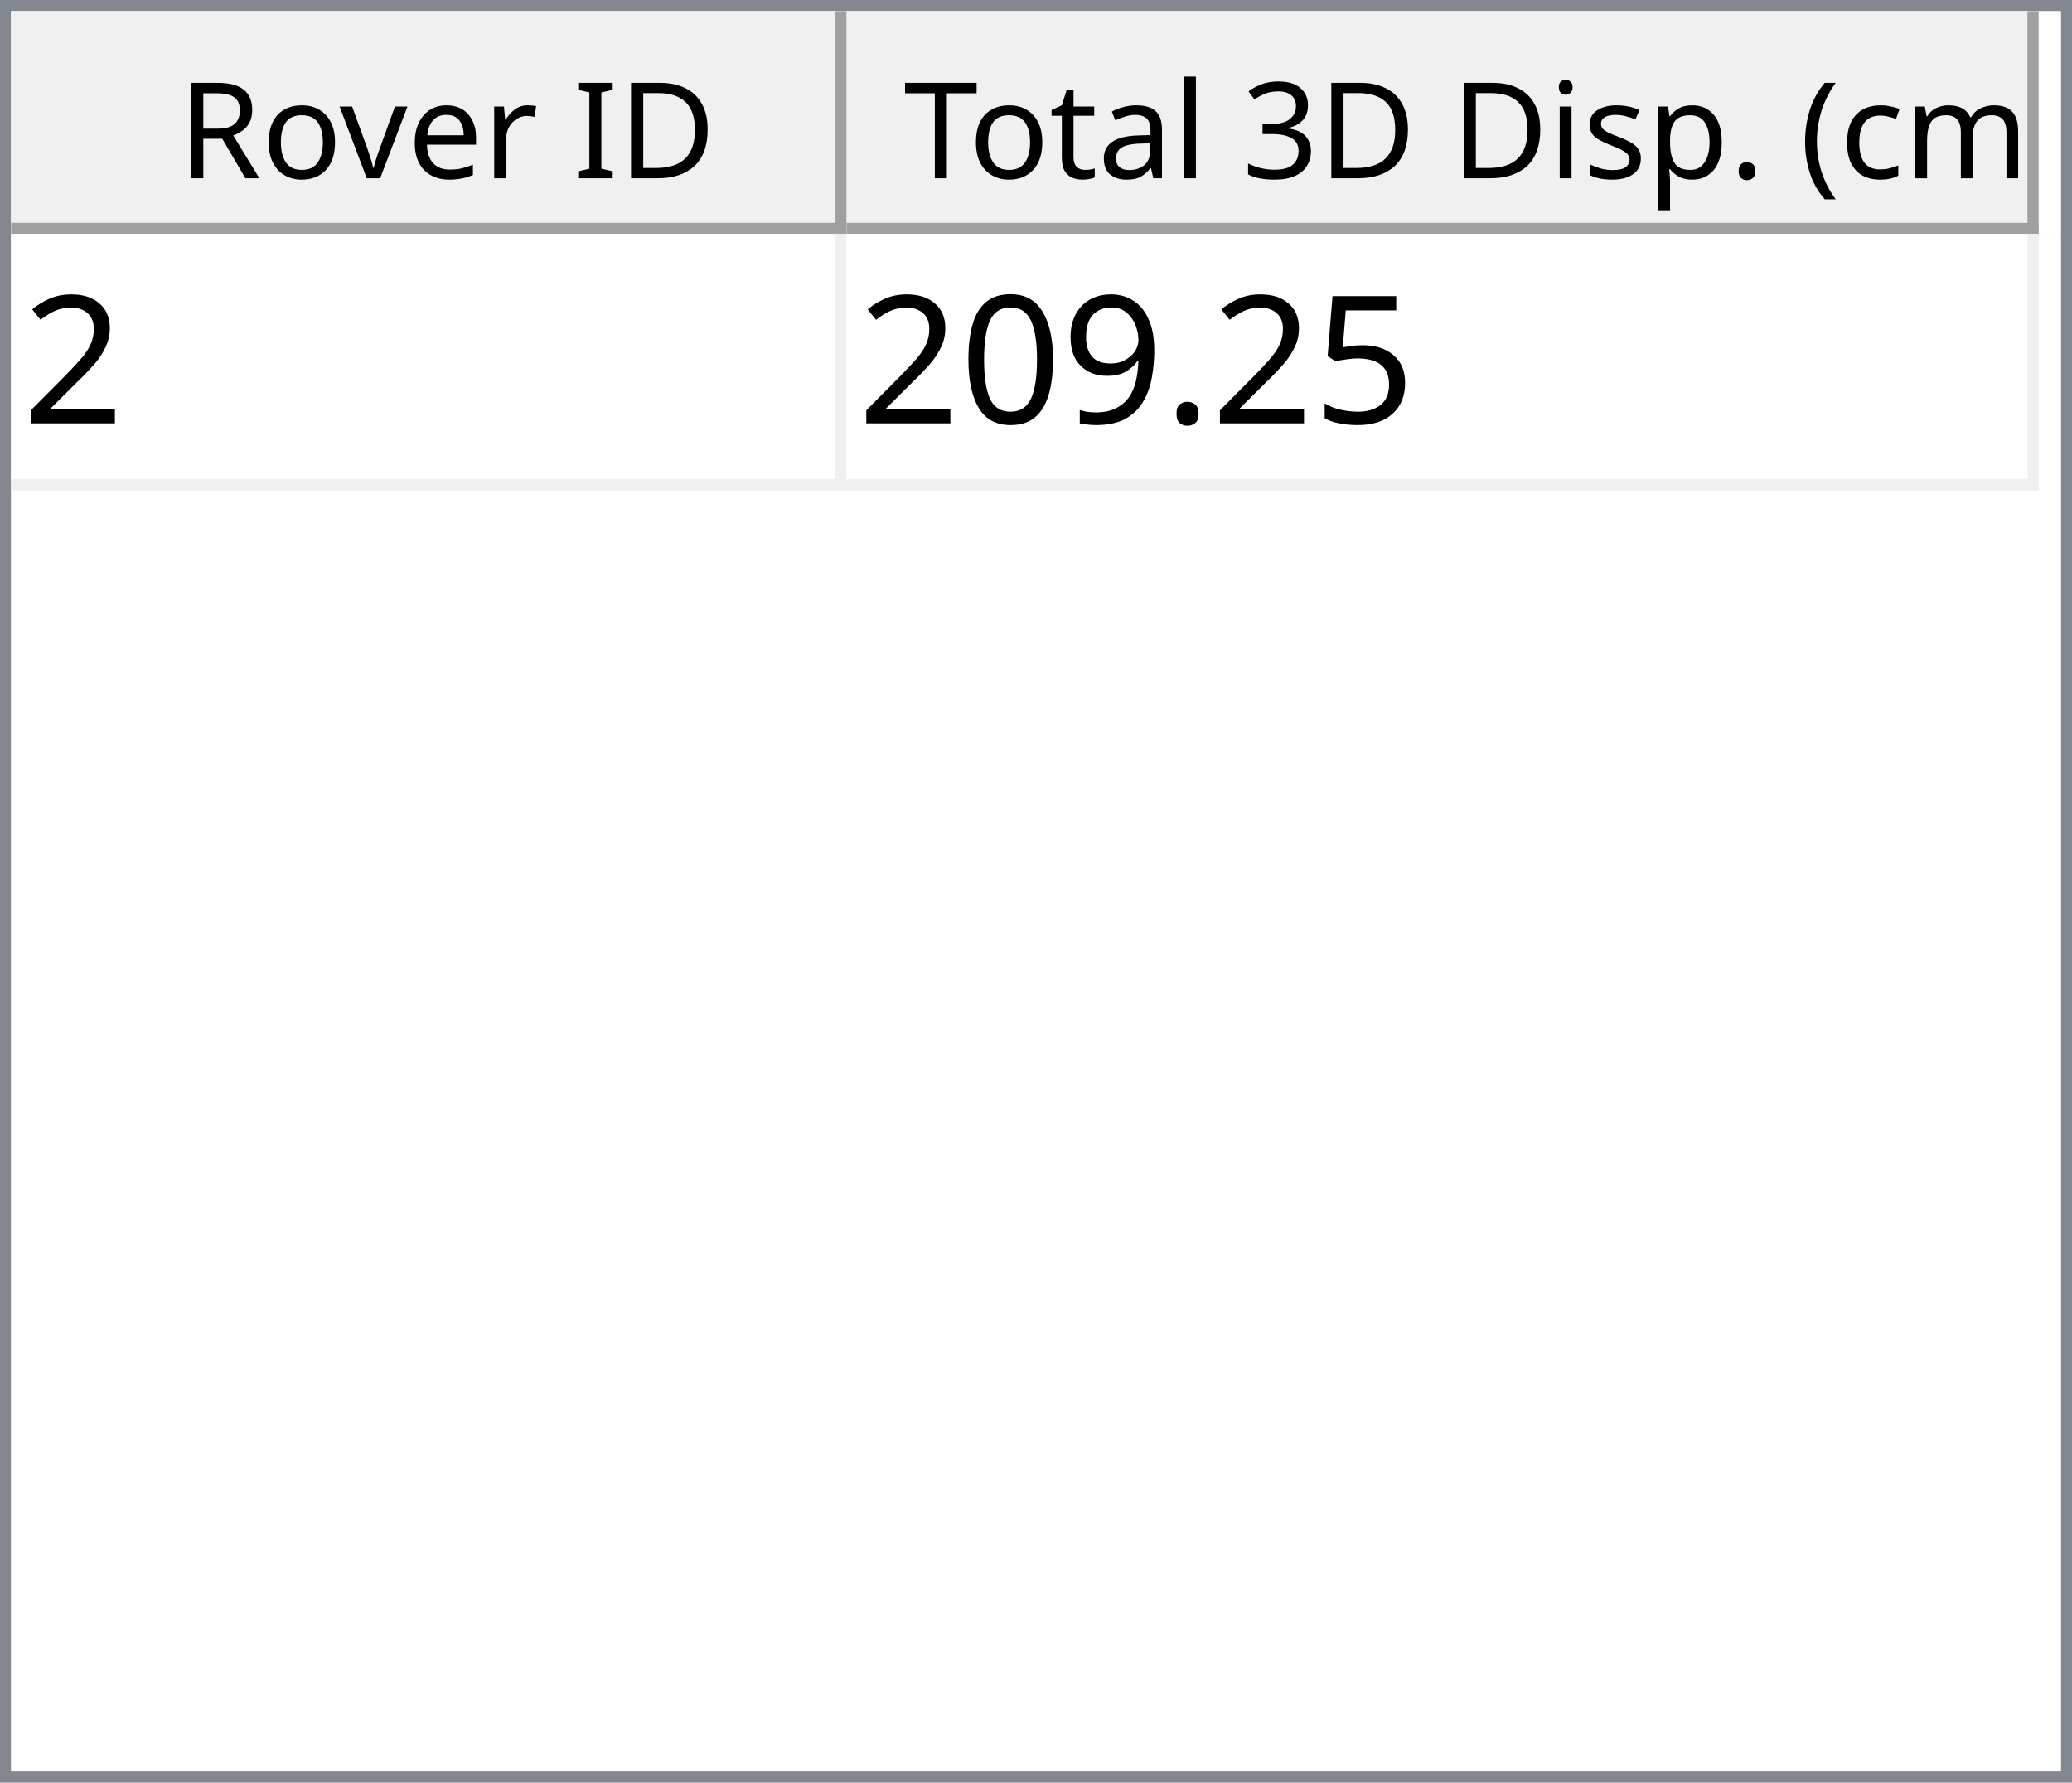
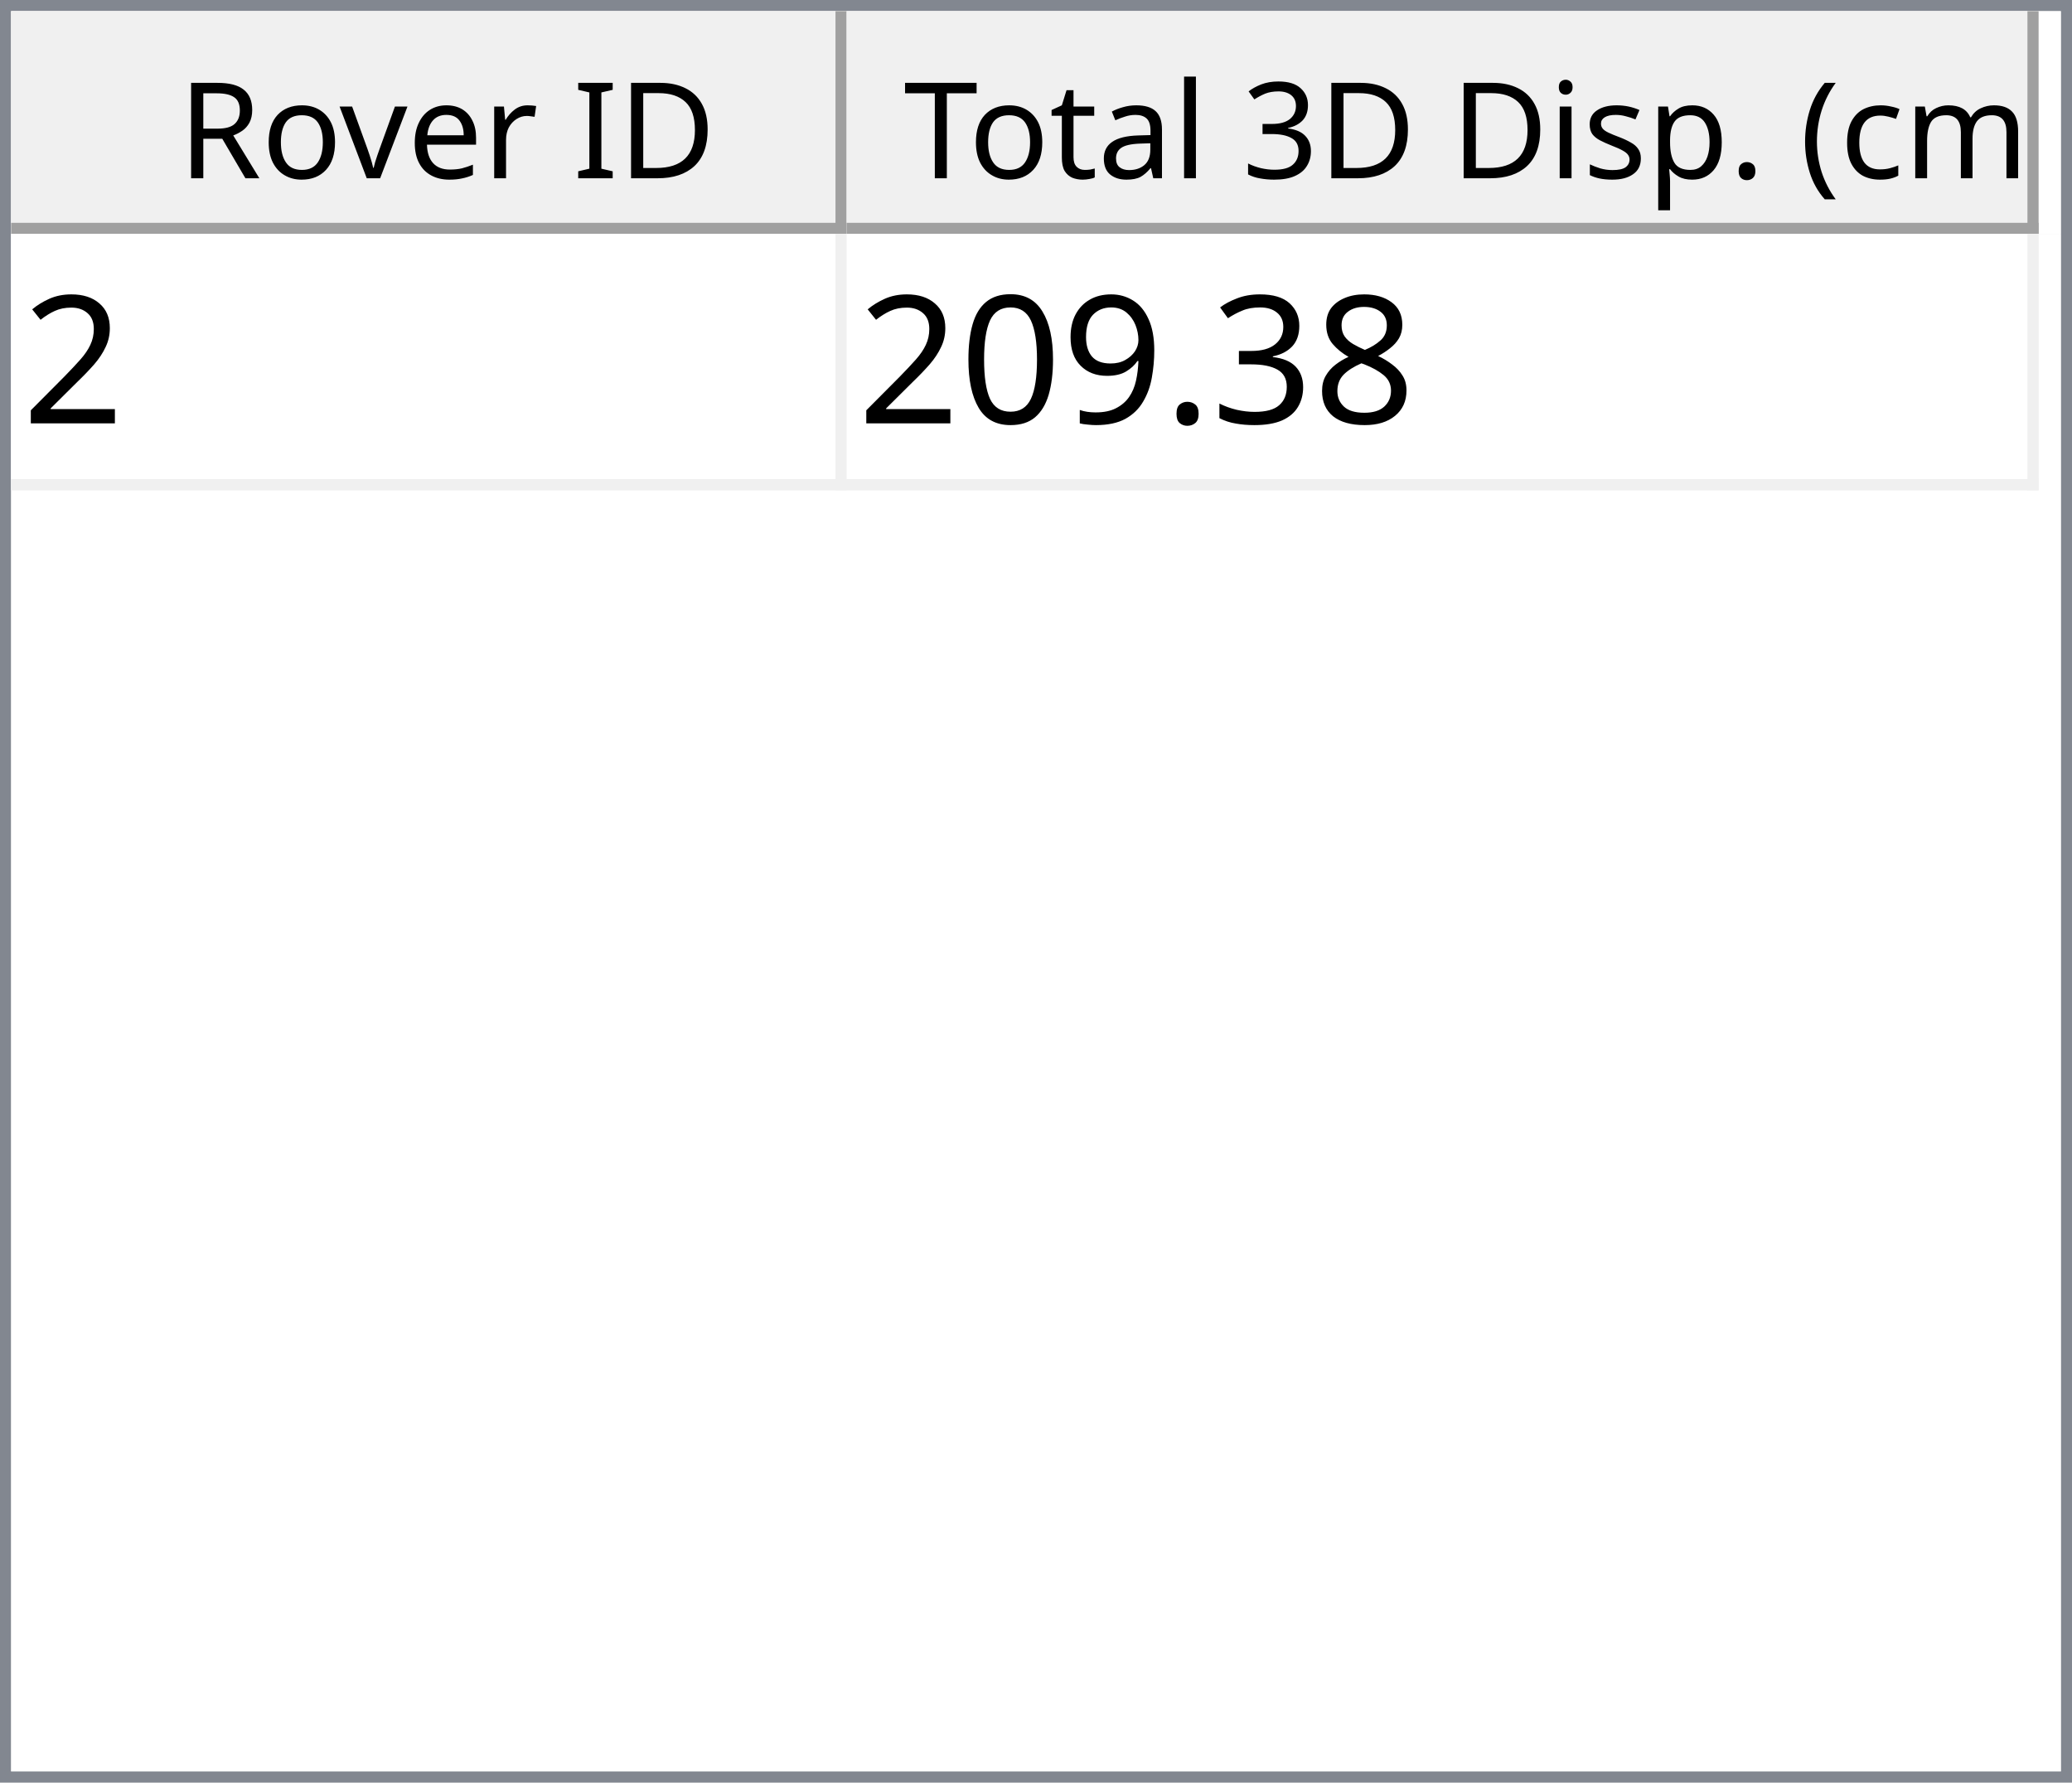
<svg xmlns="http://www.w3.org/2000/svg" style="fill-opacity:1; color-rendering:auto; color-interpolation:auto; text-rendering:auto; stroke:black; stroke-linecap:square; stroke-miterlimit:10; shape-rendering:auto; stroke-opacity:1; fill:black; stroke-dasharray:none; font-weight:normal; stroke-width:1; font-family:'Dialog'; font-style:normal; stroke-linejoin:miter; font-size:12px; stroke-dashoffset:0; image-rendering:auto;" width="186" height="160">
  <defs id="genericDefs" />
  <g>
    <defs id="defs1">
      <clipPath clipPathUnits="userSpaceOnUse" id="clipPath1">
        <path d="M0 0 L186 0 L186 160 L0 160 L0 0 Z" />
      </clipPath>
      <clipPath clipPathUnits="userSpaceOnUse" id="clipPath2">
        <path d="M0 0 L0 160 L186 160 L186 0 Z" />
      </clipPath>
      <clipPath clipPathUnits="userSpaceOnUse" id="clipPath3">
        <path d="M0 0 L0 20 L184 20 L184 0 Z" />
      </clipPath>
      <clipPath clipPathUnits="userSpaceOnUse" id="clipPath4">
        <path d="M0 0 L0 20 L75 20 L75 0 Z" />
      </clipPath>
      <clipPath clipPathUnits="userSpaceOnUse" id="clipPath5">
        <path d="M1 1 L1 19 L74 19 L74 1 Z" />
      </clipPath>
      <clipPath clipPathUnits="userSpaceOnUse" id="clipPath6">
        <path d="M0 0 L0 18 L73 18 L73 0 Z" />
      </clipPath>
      <clipPath clipPathUnits="userSpaceOnUse" id="clipPath7">
        <path d="M-0.5 -0.5 L-0.5 19.5 L74.5 19.5 L74.5 -0.5 Z" />
      </clipPath>
      <clipPath clipPathUnits="userSpaceOnUse" id="clipPath8">
        <path d="M0 0 L0 20 L107 20 L107 0 Z" />
      </clipPath>
      <clipPath clipPathUnits="userSpaceOnUse" id="clipPath9">
        <path d="M1 1 L1 19 L106 19 L106 1 Z" />
      </clipPath>
      <clipPath clipPathUnits="userSpaceOnUse" id="clipPath10">
        <path d="M0 0 L0 18 L105 18 L105 0 Z" />
      </clipPath>
      <clipPath clipPathUnits="userSpaceOnUse" id="clipPath11">
        <path d="M-0.5 -0.5 L-0.5 19.5 L106.5 19.5 L106.5 -0.5 Z" />
      </clipPath>
      <clipPath clipPathUnits="userSpaceOnUse" id="clipPath12">
        <path d="M0 0 L0 138 L184 138 L184 0 Z" />
      </clipPath>
      <clipPath clipPathUnits="userSpaceOnUse" id="clipPath13">
        <path d="M0 0 L0 23 L182 23 L182 0 Z" />
      </clipPath>
      <clipPath clipPathUnits="userSpaceOnUse" id="clipPath14">
        <path d="M-0.5 -0.5 L-0.5 22.5 L181.5 22.5 L181.5 -0.5 Z" />
      </clipPath>
      <clipPath clipPathUnits="userSpaceOnUse" id="clipPath15">
        <path d="M0 0 L0 22 L74 22 L74 0 Z" />
      </clipPath>
      <clipPath clipPathUnits="userSpaceOnUse" id="clipPath16">
        <path d="M0 0 L0 22 L106 22 L106 0 Z" />
      </clipPath>
      <font horiz-adv-x="64.551" id="font1">
        <font-face ascent="107.91" descent="25.098" units-per-em="100" style="font-style:normal; font-family:Segoe UI; font-weight:normal;" />
        <missing-glyph horiz-adv-x="64.551" d="M8.109 0 L8.109 68.266 L56.453 68.266 L56.453 0 L8.109 0 ZM15.328 7.234 L49.219 7.234 L49.219 61.031 L15.328 61.031 L15.328 7.234 Z" />
        <glyph unicode="D" horiz-adv-x="70.117" d="M9.188 0 L9.188 70.016 L28.516 70.016 Q65.531 70.016 65.531 35.891 Q65.531 19.672 55.25 9.836 Q44.969 0 27.734 0 L9.188 0 ZM17.391 62.594 L17.391 7.422 L27.828 7.422 Q41.609 7.422 49.273 14.797 Q56.938 22.172 56.938 35.688 Q56.938 62.594 28.328 62.594 L17.391 62.594 Z" />
        <glyph unicode="I" horiz-adv-x="26.611" d="M17.391 0 L9.188 0 L9.188 70.016 L17.391 70.016 L17.391 0 Z" />
        <glyph unicode=" " horiz-adv-x="27.393" d="" />
        <glyph unicode="r" horiz-adv-x="34.766" d="M34.188 41.891 Q32.078 43.5 28.125 43.5 Q23 43.5 19.555 38.672 Q16.109 33.844 16.109 25.484 L16.109 0 L8.109 0 L8.109 50 L16.109 50 L16.109 39.703 L16.312 39.703 Q18.016 44.969 21.531 47.922 Q25.047 50.875 29.391 50.875 Q32.516 50.875 34.188 50.203 L34.188 41.891 Z" />
        <glyph unicode="e" horiz-adv-x="52.295" d="M48.297 23 L12.984 23 Q13.188 14.656 17.484 10.109 Q21.781 5.562 29.297 5.562 Q37.75 5.562 44.828 11.141 L44.828 3.609 Q38.234 -1.172 27.391 -1.172 Q16.797 -1.172 10.742 5.641 Q4.688 12.453 4.688 24.812 Q4.688 36.469 11.305 43.82 Q17.922 51.172 27.734 51.172 Q37.547 51.172 42.922 44.828 Q48.297 38.484 48.297 27.203 L48.297 23 ZM40.094 29.781 Q40.047 36.719 36.75 40.578 Q33.453 44.438 27.594 44.438 Q21.922 44.438 17.969 40.383 Q14.016 36.328 13.094 29.781 L40.094 29.781 Z" />
        <glyph unicode="v" horiz-adv-x="47.9" d="M47.406 50 L27.484 0 L19.625 0 L0.688 50 L9.469 50 L22.172 13.672 Q23.578 9.672 23.922 6.688 L24.125 6.688 Q24.609 10.453 25.688 13.484 L38.969 50 L47.406 50 Z" />
        <glyph unicode="o" horiz-adv-x="58.594" d="M29 -1.172 Q17.922 -1.172 11.305 5.836 Q4.688 12.844 4.688 24.422 Q4.688 37.016 11.57 44.094 Q18.453 51.172 30.172 51.172 Q41.359 51.172 47.633 44.289 Q53.906 37.406 53.906 25.203 Q53.906 13.234 47.141 6.031 Q40.375 -1.172 29 -1.172 ZM29.594 44.438 Q21.875 44.438 17.383 39.188 Q12.891 33.938 12.891 24.703 Q12.891 15.828 17.43 10.695 Q21.969 5.562 29.594 5.562 Q37.359 5.562 41.531 10.594 Q45.703 15.625 45.703 24.906 Q45.703 34.281 41.531 39.359 Q37.359 44.438 29.594 44.438 Z" />
        <glyph unicode="R" horiz-adv-x="59.814" d="M59.375 0 L49.609 0 L37.891 19.625 Q36.281 22.359 34.766 24.289 Q33.25 26.219 31.664 27.438 Q30.078 28.656 28.25 29.219 Q26.422 29.781 24.125 29.781 L17.391 29.781 L17.391 0 L9.188 0 L9.188 70.016 L30.078 70.016 Q34.672 70.016 38.555 68.867 Q42.438 67.719 45.289 65.375 Q48.141 63.031 49.758 59.547 Q51.375 56.062 51.375 51.375 Q51.375 47.703 50.273 44.656 Q49.172 41.609 47.148 39.211 Q45.125 36.812 42.266 35.133 Q39.406 33.453 35.844 32.516 L35.844 32.328 Q37.594 31.547 38.891 30.547 Q40.188 29.547 41.359 28.18 Q42.531 26.812 43.68 25.078 Q44.828 23.344 46.234 21.047 L59.375 0 ZM17.391 62.594 L17.391 37.203 L28.516 37.203 Q31.594 37.203 34.203 38.133 Q36.812 39.062 38.719 40.797 Q40.625 42.531 41.703 45.047 Q42.781 47.562 42.781 50.688 Q42.781 56.297 39.141 59.445 Q35.5 62.594 28.609 62.594 L17.391 62.594 Z" />
        <glyph unicode=")" horiz-adv-x="30.176" d="M8.297 -15.922 L1.172 -15.922 Q16.406 2.344 16.406 26.812 Q16.406 51.469 1.078 70.016 L8.297 70.016 Q23.531 52.156 23.531 26.703 Q23.531 1.375 8.297 -15.922 Z" />
        <glyph unicode="m" horiz-adv-x="86.133" d="M79.109 0 L71.094 0 L71.094 28.719 Q71.094 37.016 68.531 40.727 Q65.969 44.438 59.906 44.438 Q54.781 44.438 51.195 39.75 Q47.609 35.062 47.609 28.516 L47.609 0 L39.594 0 L39.594 29.688 Q39.594 44.438 28.219 44.438 Q22.953 44.438 19.531 40.016 Q16.109 35.594 16.109 28.516 L16.109 0 L8.109 0 L8.109 50 L16.109 50 L16.109 42.094 L16.312 42.094 Q21.625 51.172 31.844 51.172 Q36.969 51.172 40.773 48.312 Q44.578 45.453 46 40.828 Q51.562 51.172 62.594 51.172 Q79.109 51.172 79.109 30.812 L79.109 0 Z" />
        <glyph unicode="c" horiz-adv-x="46.191" d="M42.188 2.297 Q36.422 -1.172 28.516 -1.172 Q17.828 -1.172 11.258 5.789 Q4.688 12.75 4.688 23.828 Q4.688 36.188 11.766 43.68 Q18.844 51.172 30.672 51.172 Q37.25 51.172 42.281 48.734 L42.281 40.531 Q36.719 44.438 30.375 44.438 Q22.703 44.438 17.797 38.945 Q12.891 33.453 12.891 24.516 Q12.891 15.719 17.508 10.641 Q22.125 5.562 29.891 5.562 Q36.422 5.562 42.188 9.906 L42.188 2.297 Z" />
        <glyph unicode="(" horiz-adv-x="30.176" d="M29.109 -15.922 L21.969 -15.922 Q6.844 1.375 6.844 26.703 Q6.844 52.156 21.969 70.016 L29.203 70.016 Q13.875 51.469 13.875 26.812 Q13.875 2.344 29.109 -15.922 Z" />
        <glyph unicode="." horiz-adv-x="21.68" d="M10.891 -1.078 Q8.641 -1.078 7.055 0.539 Q5.469 2.156 5.469 4.391 Q5.469 6.641 7.055 8.273 Q8.641 9.906 10.891 9.906 Q13.188 9.906 14.797 8.273 Q16.406 6.641 16.406 4.391 Q16.406 2.156 14.797 0.539 Q13.188 -1.078 10.891 -1.078 Z" />
        <glyph unicode="p" horiz-adv-x="58.789" d="M16.312 7.234 L16.109 7.234 L16.109 -23 L8.109 -23 L8.109 50 L16.109 50 L16.109 41.219 L16.312 41.219 Q22.219 51.172 33.594 51.172 Q43.266 51.172 48.688 44.461 Q54.109 37.75 54.109 26.469 Q54.109 13.922 48 6.375 Q41.891 -1.172 31.297 -1.172 Q21.578 -1.172 16.312 7.234 ZM16.109 27.391 L16.109 20.406 Q16.109 14.203 20.141 9.883 Q24.172 5.562 30.375 5.562 Q37.641 5.562 41.773 11.133 Q45.906 16.703 45.906 26.609 Q45.906 34.969 42.047 39.703 Q38.188 44.438 31.594 44.438 Q24.609 44.438 20.359 39.578 Q16.109 34.719 16.109 27.391 Z" />
        <glyph unicode="s" horiz-adv-x="42.432" d="M5.078 1.812 L5.078 10.406 Q11.625 5.562 19.484 5.562 Q30.031 5.562 30.031 12.594 Q30.031 14.594 29.125 15.992 Q28.219 17.391 26.68 18.461 Q25.141 19.531 23.07 20.383 Q21 21.234 18.609 22.172 Q15.281 23.484 12.766 24.828 Q10.25 26.172 8.57 27.859 Q6.891 29.547 6.031 31.695 Q5.172 33.844 5.172 36.719 Q5.172 40.234 6.789 42.945 Q8.406 45.656 11.086 47.484 Q13.766 49.312 17.211 50.242 Q20.656 51.172 24.312 51.172 Q30.812 51.172 35.938 48.922 L35.938 40.828 Q30.422 44.438 23.25 44.438 Q21 44.438 19.195 43.922 Q17.391 43.406 16.094 42.477 Q14.797 41.547 14.086 40.258 Q13.375 38.969 13.375 37.406 Q13.375 35.453 14.086 34.133 Q14.797 32.812 16.164 31.789 Q17.531 30.766 19.484 29.938 Q21.438 29.109 23.922 28.125 Q27.25 26.859 29.883 25.516 Q32.516 24.172 34.375 22.484 Q36.234 20.797 37.234 18.602 Q38.234 16.406 38.234 13.375 Q38.234 9.672 36.602 6.938 Q34.969 4.203 32.234 2.398 Q29.5 0.594 25.93 -0.289 Q22.359 -1.172 18.453 -1.172 Q10.75 -1.172 5.078 1.812 Z" />
        <glyph unicode="i" horiz-adv-x="24.219" d="M12.203 62.703 Q10.062 62.703 8.547 64.164 Q7.031 65.625 7.031 67.875 Q7.031 70.125 8.547 71.609 Q10.062 73.094 12.203 73.094 Q14.406 73.094 15.945 71.609 Q17.484 70.125 17.484 67.875 Q17.484 65.719 15.945 64.211 Q14.406 62.703 12.203 62.703 ZM16.109 0 L8.109 0 L8.109 50 L16.109 50 L16.109 0 Z" />
        <glyph unicode="3" horiz-adv-x="53.906" d="M46.531 19.828 Q46.531 15.094 44.75 11.211 Q42.969 7.328 39.719 4.57 Q36.469 1.812 31.93 0.297 Q27.391 -1.219 21.922 -1.219 Q11.922 -1.219 6 2.594 L6 11.188 Q13.094 5.609 22.219 5.609 Q25.875 5.609 28.828 6.539 Q31.781 7.469 33.906 9.227 Q36.031 10.984 37.18 13.477 Q38.328 15.969 38.328 19.094 Q38.328 32.812 18.797 32.812 L12.984 32.812 L12.984 39.594 L18.5 39.594 Q35.797 39.594 35.797 52.484 Q35.797 64.406 22.609 64.406 Q15.188 64.406 8.688 59.422 L8.688 67.188 Q15.375 71.188 24.609 71.188 Q29 71.188 32.57 69.969 Q36.141 68.75 38.68 66.555 Q41.219 64.359 42.609 61.281 Q44 58.203 44 54.5 Q44 40.672 30.031 36.719 L30.031 36.531 Q33.594 36.141 36.625 34.797 Q39.656 33.453 41.852 31.305 Q44.047 29.156 45.289 26.25 Q46.531 23.344 46.531 19.828 Z" />
        <glyph unicode="l" horiz-adv-x="24.219" d="M16.109 0 L8.109 0 L8.109 74.031 L16.109 74.031 L16.109 0 Z" />
        <glyph unicode="a" horiz-adv-x="50.879" d="M43.891 0 L35.891 0 L35.891 7.812 L35.688 7.812 Q30.469 -1.172 20.312 -1.172 Q12.844 -1.172 8.617 2.781 Q4.391 6.734 4.391 13.281 Q4.391 27.297 20.906 29.594 L35.891 31.688 Q35.891 44.438 25.594 44.438 Q16.547 44.438 9.281 38.281 L9.281 46.484 Q16.656 51.172 26.266 51.172 Q43.891 51.172 43.891 32.516 L43.891 0 ZM35.891 25.297 L23.828 23.641 Q18.266 22.859 15.43 20.875 Q12.594 18.891 12.594 13.875 Q12.594 10.203 15.211 7.883 Q17.828 5.562 22.172 5.562 Q28.125 5.562 32.008 9.742 Q35.891 13.922 35.891 20.312 L35.891 25.297 Z" />
        <glyph unicode="t" horiz-adv-x="33.887" d="M31.297 0.484 Q28.469 -1.078 23.828 -1.078 Q10.688 -1.078 10.688 13.578 L10.688 43.172 L2.094 43.172 L2.094 50 L10.688 50 L10.688 62.203 L18.703 64.797 L18.703 50 L31.297 50 L31.297 43.172 L18.703 43.172 L18.703 14.984 Q18.703 9.969 20.414 7.82 Q22.125 5.672 26.078 5.672 Q29.109 5.672 31.297 7.328 L31.297 0.484 Z" />
        <glyph unicode="T" horiz-adv-x="52.393" d="M50.594 62.594 L30.375 62.594 L30.375 0 L22.172 0 L22.172 62.594 L2 62.594 L2 70.016 L50.594 70.016 L50.594 62.594 Z" />
      </font>
      <font horiz-adv-x="75.0" id="font2">
        <font-face ascent="100.537" descent="21.973" units-per-em="100" style="font-style:normal; font-family:sans-serif; font-weight:normal;" />
        <missing-glyph horiz-adv-x="75.0" d="M12.5 0 L12.5 62.5 L62.5 62.5 L62.5 0 L12.5 0 ZM14.062 1.562 L60.938 1.562 L60.938 60.938 L14.062 60.938 L14.062 1.562 Z" />
        <glyph unicode="2" horiz-adv-x="55.615" d="M50.344 8.453 L50.344 0 L3.031 0 Q2.938 3.172 4.047 6.109 Q5.859 10.938 9.836 15.625 Q13.812 20.312 21.344 26.469 Q33.016 36.031 37.117 41.625 Q41.219 47.219 41.219 52.203 Q41.219 57.422 37.477 61.008 Q33.734 64.594 27.734 64.594 Q21.391 64.594 17.578 60.789 Q13.766 56.984 13.719 50.25 L4.688 51.172 Q5.609 61.281 11.664 66.578 Q17.719 71.875 27.938 71.875 Q38.234 71.875 44.242 66.164 Q50.25 60.453 50.25 52 Q50.25 47.703 48.492 43.555 Q46.734 39.406 42.656 34.812 Q38.578 30.219 29.109 22.219 Q21.188 15.578 18.945 13.211 Q16.703 10.844 15.234 8.453 L50.344 8.453 Z" />
-         <glyph unicode="5" horiz-adv-x="55.615" d="M4.156 18.75 L13.375 19.531 Q14.406 12.797 18.141 9.398 Q21.875 6 27.156 6 Q33.5 6 37.891 10.789 Q42.281 15.578 42.281 23.484 Q42.281 31 38.062 35.352 Q33.844 39.703 27 39.703 Q22.75 39.703 19.336 37.773 Q15.922 35.844 13.969 32.766 L5.719 33.844 L12.641 70.609 L48.25 70.609 L48.25 62.203 L19.672 62.203 L15.828 42.969 Q22.266 47.469 29.344 47.469 Q38.719 47.469 45.164 40.969 Q51.609 34.469 51.609 24.266 Q51.609 14.547 45.953 7.469 Q39.062 -1.219 27.156 -1.219 Q17.391 -1.219 11.211 4.25 Q5.031 9.719 4.156 18.75 Z" />
+         <glyph unicode="8" horiz-adv-x="55.615" d="M17.672 38.812 Q12.203 40.828 9.57 44.539 Q6.938 48.25 6.938 53.422 Q6.938 61.234 12.555 66.555 Q18.172 71.875 27.484 71.875 Q36.859 71.875 42.578 66.43 Q48.297 60.984 48.297 53.172 Q48.297 48.188 45.68 44.508 Q43.062 40.828 37.75 38.812 Q44.344 36.672 47.781 31.883 Q51.219 27.094 51.219 20.453 Q51.219 11.281 44.727 5.031 Q38.234 -1.219 27.641 -1.219 Q17.047 -1.219 10.547 5.055 Q4.047 11.328 4.047 20.703 Q4.047 27.688 7.594 32.398 Q11.141 37.109 17.672 38.812 ZM15.922 53.719 Q15.922 48.641 19.195 45.414 Q22.469 42.188 27.688 42.188 Q32.766 42.188 36.016 45.383 Q39.266 48.578 39.266 53.219 Q39.266 58.062 35.914 61.359 Q32.562 64.656 27.594 64.656 Q22.562 64.656 19.242 61.43 Q15.922 58.203 15.922 53.719 ZM13.094 20.656 Q13.094 16.891 14.875 13.375 Q16.656 9.859 20.172 7.93 Q23.688 6 27.734 6 Q34.031 6 38.133 10.055 Q42.234 14.109 42.234 20.359 Q42.234 26.703 38.016 30.859 Q33.797 35.016 27.438 35.016 Q21.234 35.016 17.164 30.914 Q13.094 26.812 13.094 20.656 Z" />
+         <glyph unicode="3" horiz-adv-x="55.615" d="M4.203 18.891 L12.984 20.062 Q14.5 12.594 18.141 9.297 Q21.781 6 27 6 Q33.203 6 37.477 10.297 Q41.75 14.594 41.75 20.953 Q41.75 27 37.797 30.93 Q33.844 34.859 27.734 34.859 Q25.25 34.859 21.531 33.891 L22.516 41.609 Q23.391 41.5 23.922 41.5 Q29.547 41.5 34.039 44.43 Q38.531 47.359 38.531 53.469 Q38.531 58.297 35.258 61.477 Q31.984 64.656 26.812 64.656 Q21.688 64.656 18.266 61.43 Q14.844 58.203 13.875 51.766 L5.078 53.328 Q6.688 62.156 12.398 67.016 Q18.109 71.875 26.609 71.875 Q32.469 71.875 37.398 69.359 Q42.328 66.844 44.945 62.5 Q47.562 58.156 47.562 53.266 Q47.562 48.641 45.07 44.828 Q42.578 41.016 37.703 38.766 Q44.047 37.312 47.562 32.695 Q51.078 28.078 51.078 21.141 Q51.078 11.766 44.242 5.25 Q37.406 -1.266 26.953 -1.266 Q17.531 -1.266 11.305 4.352 Q5.078 9.969 4.203 18.891 Z" />
        <glyph unicode="." horiz-adv-x="27.783" d="M9.078 0 L9.078 10.016 L19.094 10.016 L19.094 0 L9.078 0 Z" />
        <glyph unicode="9" horiz-adv-x="55.615" d="M5.469 16.547 L13.922 17.328 Q14.984 11.375 18.016 8.688 Q21.047 6 25.781 6 Q29.828 6 32.883 7.859 Q35.938 9.719 37.891 12.82 Q39.844 15.922 41.164 21.195 Q42.484 26.469 42.484 31.938 Q42.484 32.516 42.438 33.688 Q39.797 29.5 35.234 26.883 Q30.672 24.266 25.344 24.266 Q16.453 24.266 10.305 30.711 Q4.156 37.156 4.156 47.703 Q4.156 58.594 10.578 65.234 Q17 71.875 26.656 71.875 Q33.641 71.875 39.43 68.117 Q45.219 64.359 48.219 57.398 Q51.219 50.438 51.219 37.25 Q51.219 23.531 48.242 15.406 Q45.266 7.281 39.383 3.031 Q33.5 -1.219 25.594 -1.219 Q17.188 -1.219 11.867 3.445 Q6.547 8.109 5.469 16.547 ZM41.453 48.141 Q41.453 55.719 37.43 60.156 Q33.406 64.594 27.734 64.594 Q21.875 64.594 17.531 59.812 Q13.188 55.031 13.188 47.406 Q13.188 40.578 17.312 36.305 Q21.438 32.031 27.484 32.031 Q33.594 32.031 37.523 36.305 Q41.453 40.578 41.453 48.141 Z" />
        <glyph unicode="0" horiz-adv-x="55.615" d="M4.156 35.297 Q4.156 48 6.766 55.742 Q9.375 63.484 14.523 67.68 Q19.672 71.875 27.484 71.875 Q33.25 71.875 37.594 69.555 Q41.938 67.234 44.773 62.867 Q47.609 58.5 49.219 52.227 Q50.828 45.953 50.828 35.297 Q50.828 22.703 48.242 14.969 Q45.656 7.234 40.508 3.008 Q35.359 -1.219 27.484 -1.219 Q17.141 -1.219 11.234 6.203 Q4.156 15.141 4.156 35.297 ZM13.188 35.297 Q13.188 17.672 17.312 11.836 Q21.438 6 27.484 6 Q33.547 6 37.672 11.859 Q41.797 17.719 41.797 35.297 Q41.797 52.984 37.672 58.789 Q33.547 64.594 27.391 64.594 Q21.344 64.594 17.719 59.469 Q13.188 52.938 13.188 35.297 Z" />
      </font>
    </defs>
    <g style="fill:white; stroke:white;">
      <rect x="0" y="0" width="186" style="clip-path:url(#clipPath1); stroke:none;" height="160" />
    </g>
    <g style="fill:white; text-rendering:optimizeSpeed; color-rendering:optimizeSpeed; image-rendering:optimizeSpeed; shape-rendering:crispEdges; stroke:white; color-interpolation:sRGB;">
      <rect x="0" width="186" height="160" y="0" style="stroke:none;" />
      <path style="stroke:none;" d="M0 160 L186 160 L186 0 L0 0 Z" />
    </g>
    <g style="fill:rgb(240,240,240); font-family:'Segoe UI'; stroke:rgb(240,240,240);">
      <rect x="0" y="0" width="186" style="clip-path:url(#clipPath2); stroke:none;" height="160" />
    </g>
    <g style="fill:rgb(130,135,144); font-family:'Segoe UI'; stroke:rgb(130,135,144);">
      <path d="M0 0 L186 0 L186 160 L0 160 L0 0 ZM1 1 L185 1 L185 159 L1 159 L1 1 Z" style="fill-rule:evenodd; clip-path:url(#clipPath2); stroke:none;" />
    </g>
    <g style="fill:white; font-family:'Segoe UI'; stroke:white;" transform="translate(1,1)">
      <rect x="0" y="0" width="184" style="clip-path:url(#clipPath3); stroke:none;" height="20" />
    </g>
    <g style="fill:rgb(240,240,240); font-family:'Segoe UI'; stroke:rgb(240,240,240);" transform="translate(1,1)">
      <rect x="0" y="0" width="75" style="clip-path:url(#clipPath4); stroke:none;" height="20" />
    </g>
    <g style="font-family:'Segoe UI';" transform="translate(2,2)">
      <text x="14" xml:space="preserve" y="14" style="clip-path:url(#clipPath6); stroke:none;">Rover ID</text>
    </g>
    <g style="fill:rgb(160,160,160); font-family:'Segoe UI'; stroke:rgb(160,160,160); stroke-linejoin:bevel;" transform="translate(1.5,1.5)">
      <line x1="74" x2="74" y1="0" style="fill:none; clip-path:url(#clipPath7);" y2="19" />
    </g>
    <g style="fill:rgb(160,160,160); font-family:'Segoe UI'; stroke:rgb(160,160,160); stroke-linejoin:bevel;" transform="matrix(1,0,0,1,1,1) translate(0.5,0.5)">
      <line x1="0" x2="74" y1="19" style="fill:none; clip-path:url(#clipPath7);" y2="19" />
    </g>
    <g style="fill:rgb(240,240,240); font-family:'Segoe UI'; stroke:rgb(240,240,240);" transform="translate(76,1)">
      <rect x="0" y="0" width="107" style="clip-path:url(#clipPath8); stroke:none;" height="20" />
    </g>
    <g style="font-family:'Segoe UI';" transform="translate(77,2)">
      <text x="1" xml:space="preserve" y="14" style="clip-path:url(#clipPath10); stroke:none;"> Total 3D Disp. (cm)</text>
    </g>
    <g style="fill:rgb(160,160,160); font-family:'Segoe UI'; stroke:rgb(160,160,160); stroke-linejoin:bevel;" transform="translate(76.5,1.5)">
      <line x1="106" x2="106" y1="0" style="fill:none; clip-path:url(#clipPath11);" y2="19" />
    </g>
    <g style="fill:rgb(160,160,160); font-family:'Segoe UI'; stroke:rgb(160,160,160); stroke-linejoin:bevel;" transform="matrix(1,0,0,1,76,1) translate(0.5,0.5)">
      <line x1="0" x2="106" y1="19" style="fill:none; clip-path:url(#clipPath11);" y2="19" />
    </g>
    <g style="fill:white; font-family:'Segoe UI'; stroke:white;" transform="translate(1,21)">
      <rect x="0" y="0" width="184" style="clip-path:url(#clipPath12); stroke:none;" height="138" />
    </g>
    <g style="fill:rgb(240,240,240); font-size:16px; font-family:sans-serif; stroke:rgb(240,240,240);" transform="translate(1,21)">
      <rect x="0" y="0" width="182" style="clip-path:url(#clipPath13); stroke:none;" height="23" />
      <line transform="translate(0.5,0.5)" x1="0" x2="181" y1="22" style="clip-path:url(#clipPath14); fill:none; stroke-linejoin:bevel;" y2="22" />
    </g>
    <g transform="matrix(1,0,0,1,1,21) translate(0.5,0.5)" style="fill:rgb(240,240,240); font-size:16px; font-family:sans-serif; stroke:rgb(240,240,240); stroke-linejoin:bevel;">
      <line x1="74" x2="74" y1="0" style="fill:none; clip-path:url(#clipPath14);" y2="22" />
    </g>
    <g transform="matrix(1,0,0,1,1,21) translate(0.5,0.5)" style="fill:rgb(240,240,240); font-size:16px; font-family:sans-serif; stroke:rgb(240,240,240); stroke-linejoin:bevel;">
      <line x1="181" x2="181" y1="0" style="fill:none; clip-path:url(#clipPath14);" y2="22" />
    </g>
    <g style="fill:white; font-size:16px; font-family:sans-serif; stroke:white;" transform="matrix(1,0,0,1,1,21)">
      <rect x="0" y="0" width="74" style="clip-path:url(#clipPath15); stroke:none;" height="22" />
      <text x="1" y="17" style="fill:black; clip-path:url(#clipPath15); stroke:none;" xml:space="preserve">2</text>
    </g>
    <g style="fill:white; font-size:16px; font-family:sans-serif; stroke:white;" transform="matrix(1,0,0,1,1,21) translate(75,0)">
      <rect x="0" y="0" width="106" style="clip-path:url(#clipPath16); stroke:none;" height="22" />
-       <text x="1" y="17" style="fill:black; clip-path:url(#clipPath16); stroke:none;" xml:space="preserve">209.25</text>
+       <text x="1" y="17" style="fill:black; clip-path:url(#clipPath16); stroke:none;" xml:space="preserve">209.38</text>
    </g>
  </g>
</svg>
